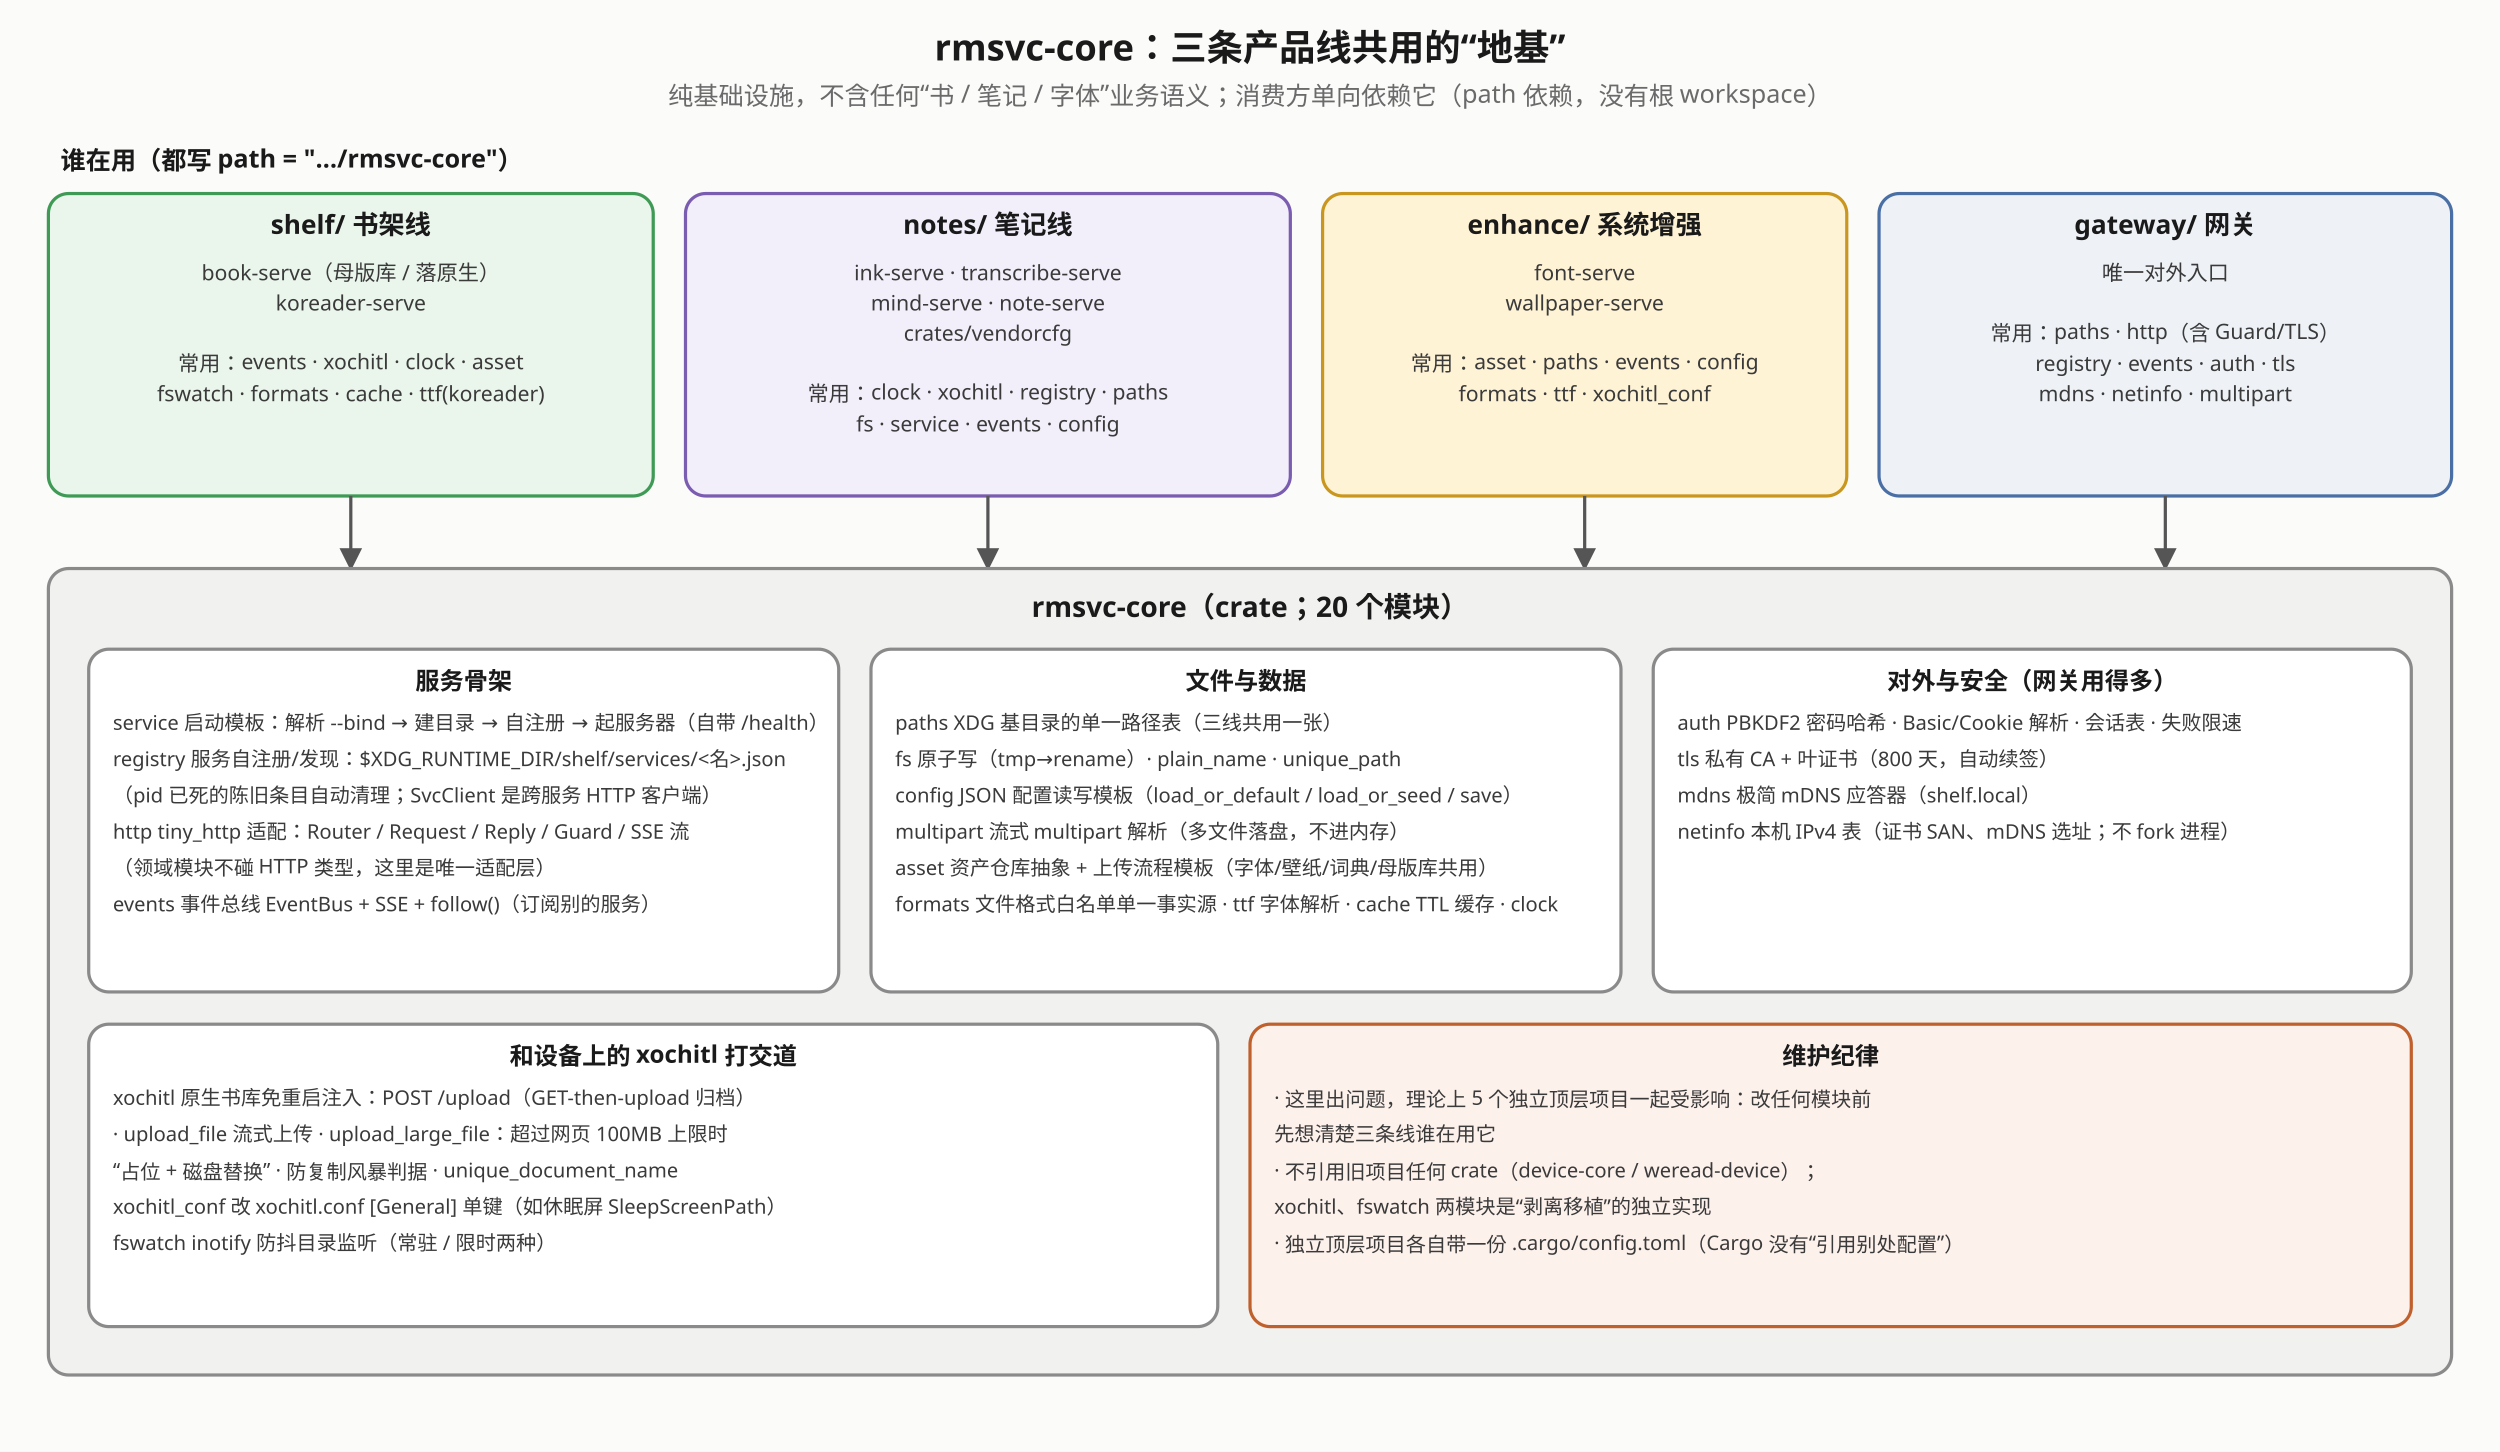
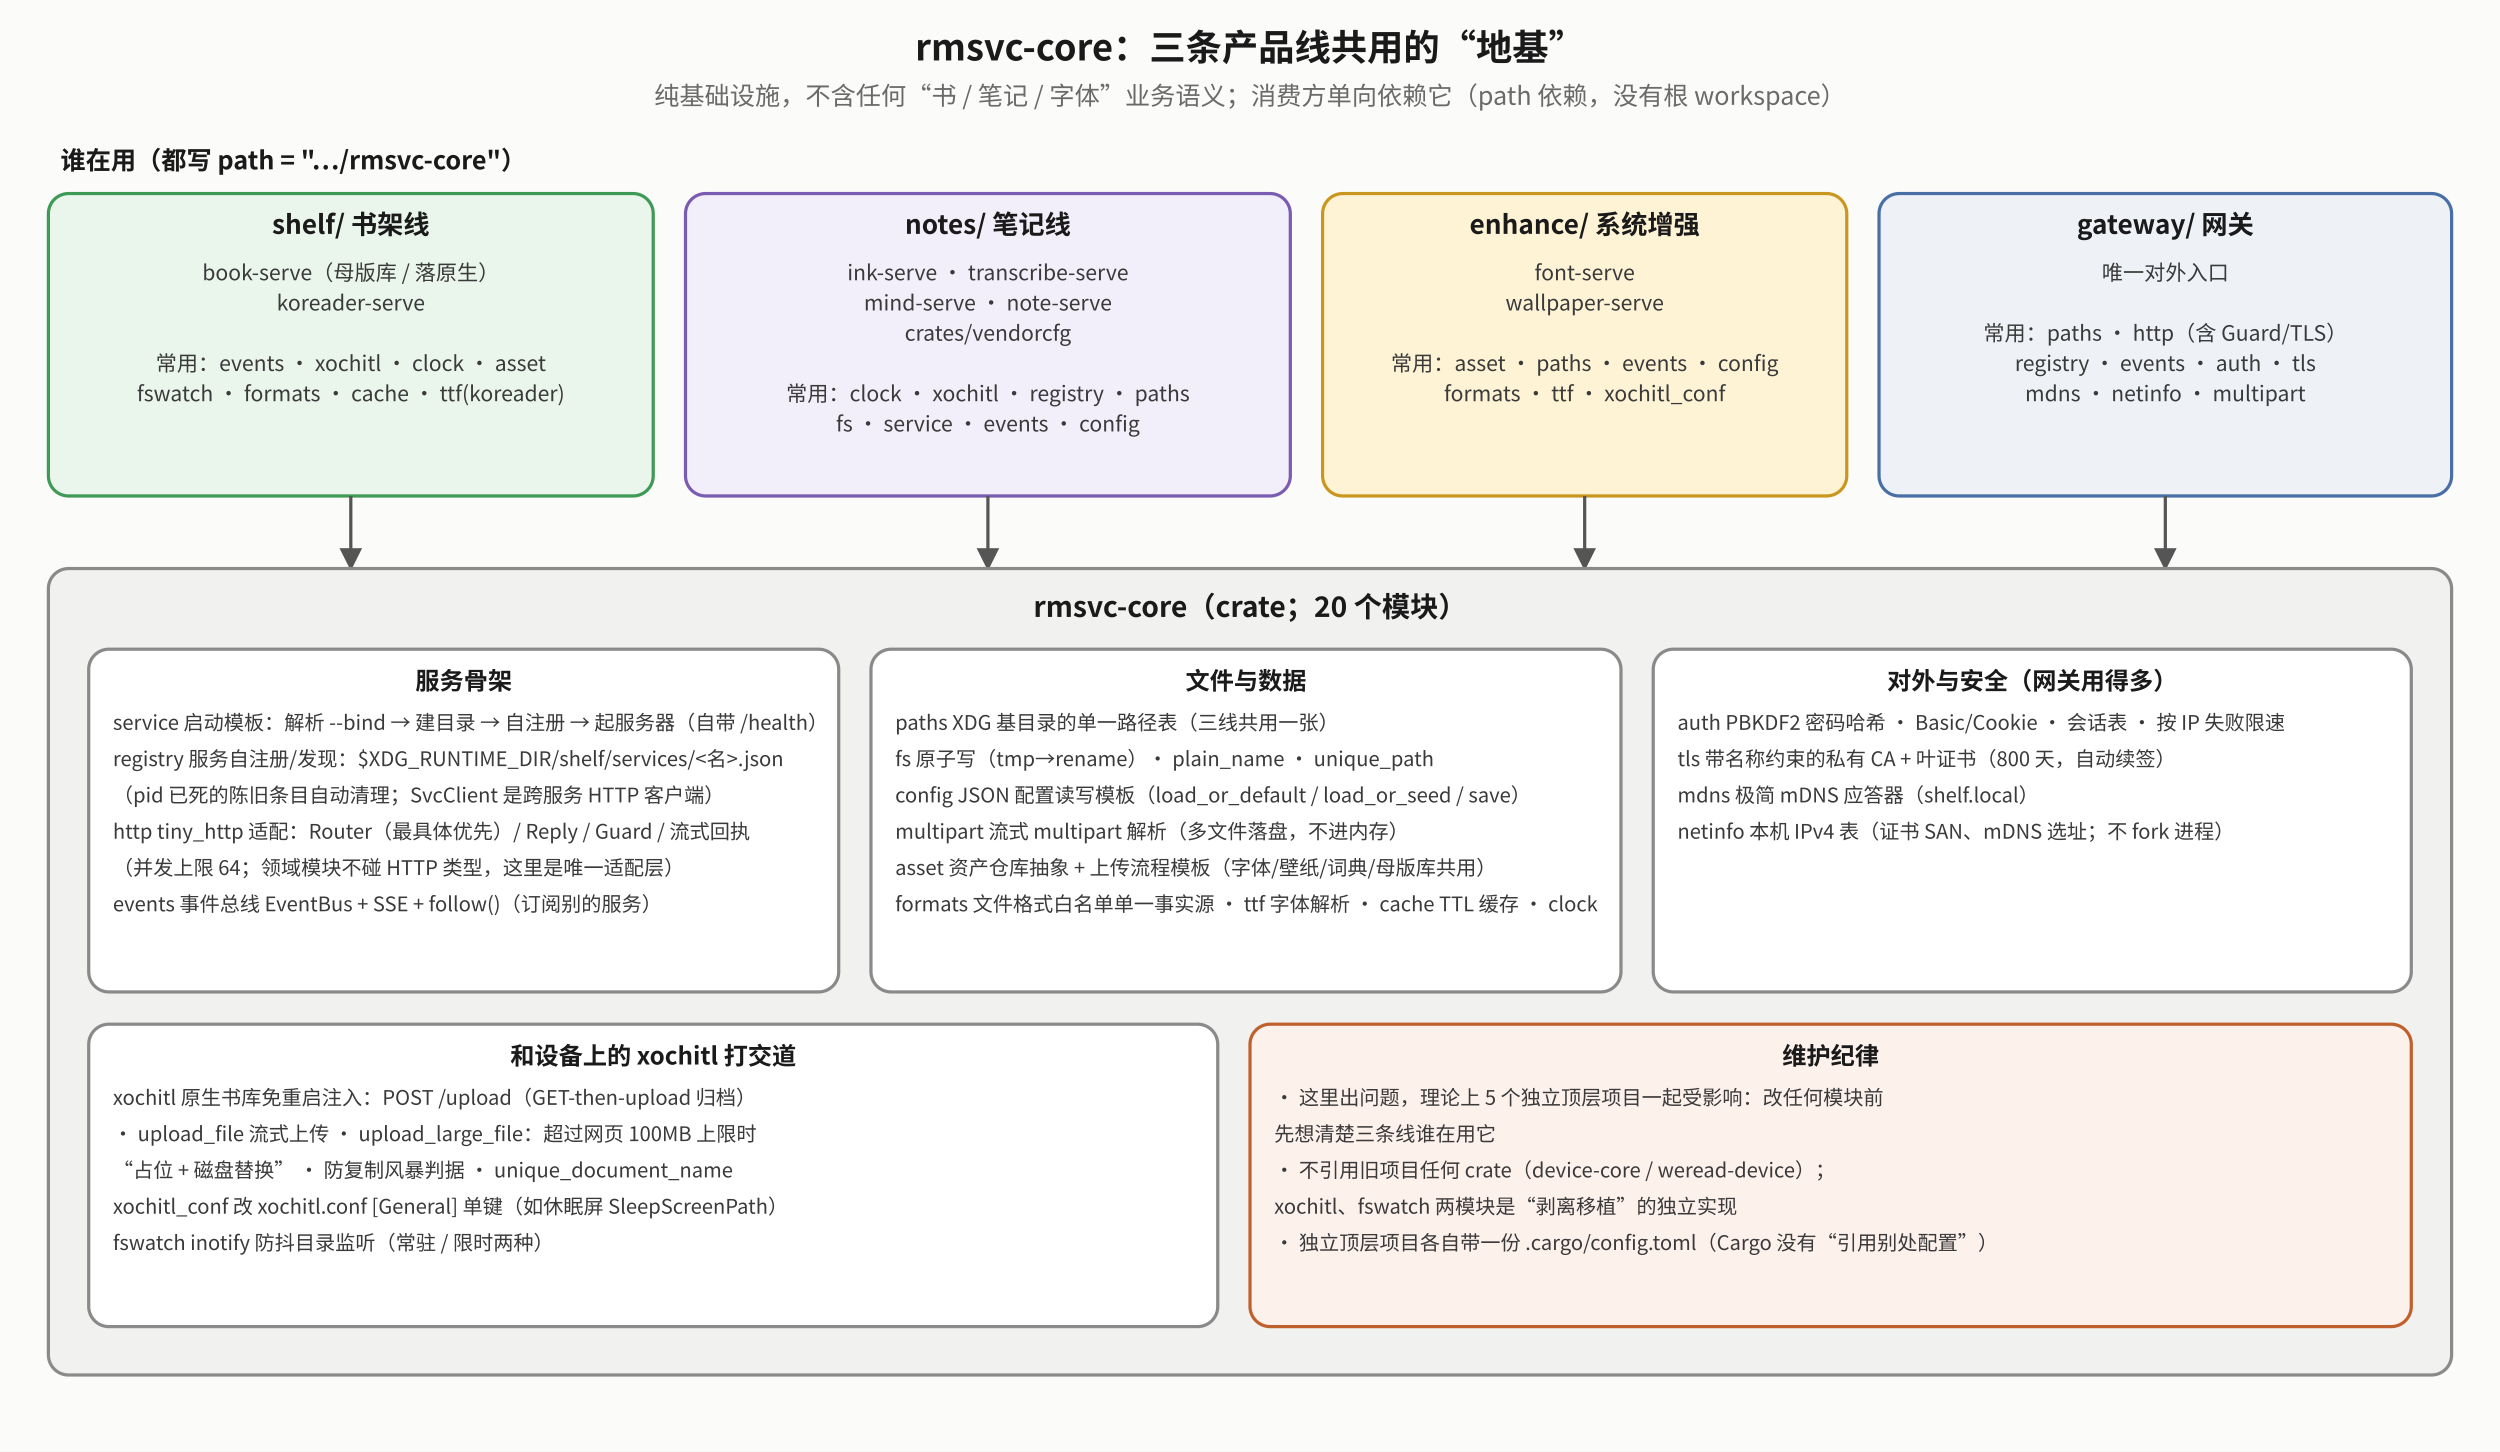
- <svg xmlns="http://www.w3.org/2000/svg" viewBox="0 0 1240 720" font-family="sans-serif">
+ <svg xmlns="http://www.w3.org/2000/svg" viewBox="0 0 1240 720" font-family="Noto Sans CJK SC, sans-serif">
  <defs>
    <marker id="mk" viewBox="0 0 10 10" refX="9" refY="5" markerWidth="7" markerHeight="7" orient="auto-start-reverse">
      <path d="M0,0 L10,5 L0,10 z" fill="#555" />
    </marker>
    <marker id="mr" viewBox="0 0 10 10" refX="9" refY="5" markerWidth="7" markerHeight="7" orient="auto-start-reverse">
      <path d="M0,0 L10,5 L0,10 z" fill="#b0451f" />
    </marker>
    <marker id="mg" viewBox="0 0 10 10" refX="9" refY="5" markerWidth="7" markerHeight="7" orient="auto-start-reverse">
      <path d="M0,0 L10,5 L0,10 z" fill="#2f7d45" />
    </marker>
  </defs>
  <rect x="0" y="0" width="1240" height="720" fill="#fbfbfa" />
  <text x="620.0" y="30" text-anchor="middle" font-size="18" font-weight="bold" fill="#1a1a1a">rmsvc-core：三条产品线共用的“地基”</text>
  <text x="620.0" y="52" text-anchor="middle" font-size="12.5" fill="#6a6a6a">纯基础设施，不含任何“书 / 笔记 / 字体”业务语义；消费方单向依赖它（path 依赖，没有根 workspace）</text>
  <text x="30" y="84" text-anchor="start" font-size="12.5" font-weight="bold" fill="#1a1a1a">谁在用（都写 path = "…/rmsvc-core"）</text>
  <rect x="24" y="96" width="300" height="150" rx="10" fill="#eaf6ec" stroke="#3f9a55" stroke-width="1.6" />
  <text x="174.0" y="116" text-anchor="middle" font-size="13" font-weight="bold" fill="#1a1a1a">shelf/ 书架线</text>
  <text x="174.0" y="139" text-anchor="middle" font-size="10.5" fill="#3a3a3a">book-serve（母版库 / 落原生）</text>
  <text x="174.0" y="154" text-anchor="middle" font-size="10.5" fill="#3a3a3a">koreader-serve</text>
  <text x="174.0" y="169" text-anchor="middle" font-size="10.5" fill="#3a3a3a" />
  <text x="174.0" y="184" text-anchor="middle" font-size="10.5" fill="#3a3a3a">常用：events · xochitl · clock · asset</text>
  <text x="174.0" y="199" text-anchor="middle" font-size="10.5" fill="#3a3a3a">fswatch · formats · cache · ttf(koreader)</text>
  <rect x="340" y="96" width="300" height="150" rx="10" fill="#f2eefa" stroke="#7a5cb0" stroke-width="1.6" />
  <text x="490.0" y="116" text-anchor="middle" font-size="13" font-weight="bold" fill="#1a1a1a">notes/ 笔记线</text>
  <text x="490.0" y="139" text-anchor="middle" font-size="10.5" fill="#3a3a3a">ink-serve · transcribe-serve</text>
  <text x="490.0" y="154" text-anchor="middle" font-size="10.5" fill="#3a3a3a">mind-serve · note-serve</text>
  <text x="490.0" y="169" text-anchor="middle" font-size="10.5" fill="#3a3a3a">crates/vendorcfg</text>
  <text x="490.0" y="184" text-anchor="middle" font-size="10.5" fill="#3a3a3a" />
  <text x="490.0" y="199" text-anchor="middle" font-size="10.5" fill="#3a3a3a">常用：clock · xochitl · registry · paths</text>
  <text x="490.0" y="214" text-anchor="middle" font-size="10.5" fill="#3a3a3a">fs · service · events · config</text>
  <rect x="656" y="96" width="260" height="150" rx="10" fill="#fff3d6" stroke="#c9971f" stroke-width="1.6" />
  <text x="786.0" y="116" text-anchor="middle" font-size="13" font-weight="bold" fill="#1a1a1a">enhance/ 系统增强</text>
  <text x="786.0" y="139" text-anchor="middle" font-size="10.5" fill="#3a3a3a">font-serve</text>
  <text x="786.0" y="154" text-anchor="middle" font-size="10.5" fill="#3a3a3a">wallpaper-serve</text>
  <text x="786.0" y="169" text-anchor="middle" font-size="10.5" fill="#3a3a3a" />
  <text x="786.0" y="184" text-anchor="middle" font-size="10.5" fill="#3a3a3a">常用：asset · paths · events · config</text>
  <text x="786.0" y="199" text-anchor="middle" font-size="10.5" fill="#3a3a3a">formats · ttf · xochitl_conf</text>
  <rect x="932" y="96" width="284" height="150" rx="10" fill="#eef2f7" stroke="#4a6fa5" stroke-width="1.6" />
  <text x="1074.0" y="116" text-anchor="middle" font-size="13" font-weight="bold" fill="#1a1a1a">gateway/ 网关</text>
  <text x="1074.0" y="139" text-anchor="middle" font-size="10.5" fill="#3a3a3a">唯一对外入口</text>
  <text x="1074.0" y="154" text-anchor="middle" font-size="10.5" fill="#3a3a3a" />
  <text x="1074.0" y="169" text-anchor="middle" font-size="10.5" fill="#3a3a3a">常用：paths · http（含 Guard/TLS）</text>
  <text x="1074.0" y="184" text-anchor="middle" font-size="10.5" fill="#3a3a3a">registry · events · auth · tls</text>
  <text x="1074.0" y="199" text-anchor="middle" font-size="10.5" fill="#3a3a3a">mdns · netinfo · multipart</text>
  <polyline points="174,246 174,282" fill="none" stroke="#555" stroke-width="1.6" marker-end="url(#mk)" />
  <polyline points="490,246 490,282" fill="none" stroke="#555" stroke-width="1.6" marker-end="url(#mk)" />
  <polyline points="786,246 786,282" fill="none" stroke="#555" stroke-width="1.6" marker-end="url(#mk)" />
  <polyline points="1074,246 1074,282" fill="none" stroke="#555" stroke-width="1.6" marker-end="url(#mk)" />
  <rect x="24" y="282" width="1192" height="400" rx="10" fill="#f1f1ef" stroke="#8a8a8a" stroke-width="1.6" />
  <text x="620" y="306" text-anchor="middle" font-size="14" font-weight="bold" fill="#1a1a1a">rmsvc-core（crate；20 个模块）</text>
  <rect x="44" y="322" width="372" height="170" rx="10" fill="#ffffff" stroke="#8a8a8a" stroke-width="1.6" />
  <text x="230.0" y="342" text-anchor="middle" font-size="12" font-weight="bold" fill="#1a1a1a">服务骨架</text>
  <text x="56" y="362" text-anchor="start" font-size="10" fill="#3a3a3a">service   启动模板：解析 --bind → 建目录 → 自注册 → 起服务器（自带 /health）</text>
  <text x="56" y="380" text-anchor="start" font-size="10" fill="#3a3a3a">registry  服务自注册/发现：$XDG_RUNTIME_DIR/shelf/services/&lt;名&gt;.json</text>
  <text x="56" y="398" text-anchor="start" font-size="10" fill="#3a3a3a">          （pid 已死的陈旧条目自动清理；SvcClient 是跨服务 HTTP 客户端）</text>
-   <text x="56" y="416" text-anchor="start" font-size="10" fill="#3a3a3a">http      tiny_http 适配：Router / Request / Reply / Guard / SSE 流</text>
-   <text x="56" y="434" text-anchor="start" font-size="10" fill="#3a3a3a">          （领域模块不碰 HTTP 类型，这里是唯一适配层）</text>
+   <text x="56" y="416" text-anchor="start" font-size="10" fill="#3a3a3a">http      tiny_http 适配：Router（最具体优先）/ Reply / Guard / 流式回执</text>
+   <text x="56" y="434" text-anchor="start" font-size="10" fill="#3a3a3a">          （并发上限 64；领域模块不碰 HTTP 类型，这里是唯一适配层）</text>
  <text x="56" y="452" text-anchor="start" font-size="10" fill="#3a3a3a">events    事件总线 EventBus + SSE + follow()（订阅别的服务）</text>
  <rect x="432" y="322" width="372" height="170" rx="10" fill="#ffffff" stroke="#8a8a8a" stroke-width="1.6" />
  <text x="618.0" y="342" text-anchor="middle" font-size="12" font-weight="bold" fill="#1a1a1a">文件与数据</text>
  <text x="444" y="362" text-anchor="start" font-size="10" fill="#3a3a3a">paths     XDG 基目录的单一路径表（三线共用一张）</text>
  <text x="444" y="380" text-anchor="start" font-size="10" fill="#3a3a3a">fs        原子写（tmp→rename）· plain_name · unique_path</text>
  <text x="444" y="398" text-anchor="start" font-size="10" fill="#3a3a3a">config    JSON 配置读写模板（load_or_default / load_or_seed / save）</text>
  <text x="444" y="416" text-anchor="start" font-size="10" fill="#3a3a3a">multipart 流式 multipart 解析（多文件落盘，不进内存）</text>
  <text x="444" y="434" text-anchor="start" font-size="10" fill="#3a3a3a">asset     资产仓库抽象 + 上传流程模板（字体/壁纸/词典/母版库共用）</text>
  <text x="444" y="452" text-anchor="start" font-size="10" fill="#3a3a3a">formats   文件格式白名单单一事实源 · ttf 字体解析 · cache TTL 缓存 · clock</text>
  <rect x="820" y="322" width="376" height="170" rx="10" fill="#ffffff" stroke="#8a8a8a" stroke-width="1.6" />
  <text x="1008.0" y="342" text-anchor="middle" font-size="12" font-weight="bold" fill="#1a1a1a">对外与安全（网关用得多）</text>
-   <text x="832" y="362" text-anchor="start" font-size="10" fill="#3a3a3a">auth      PBKDF2 密码哈希 · Basic/Cookie 解析 · 会话表 · 失败限速</text>
-   <text x="832" y="380" text-anchor="start" font-size="10" fill="#3a3a3a">tls       私有 CA + 叶证书（800 天，自动续签）</text>
+   <text x="832" y="362" text-anchor="start" font-size="10" fill="#3a3a3a">auth      PBKDF2 密码哈希 · Basic/Cookie · 会话表 · 按 IP 失败限速</text>
+   <text x="832" y="380" text-anchor="start" font-size="10" fill="#3a3a3a">tls       带名称约束的私有 CA + 叶证书（800 天，自动续签）</text>
  <text x="832" y="398" text-anchor="start" font-size="10" fill="#3a3a3a">mdns      极简 mDNS 应答器（shelf.local）</text>
  <text x="832" y="416" text-anchor="start" font-size="10" fill="#3a3a3a">netinfo   本机 IPv4 表（证书 SAN、mDNS 选址；不 fork 进程）</text>
  <rect x="44" y="508" width="560" height="150" rx="10" fill="#ffffff" stroke="#8a8a8a" stroke-width="1.6" />
  <text x="324.0" y="528" text-anchor="middle" font-size="12" font-weight="bold" fill="#1a1a1a">和设备上的 xochitl 打交道</text>
  <text x="56" y="548" text-anchor="start" font-size="10" fill="#3a3a3a">xochitl       原生书库免重启注入：POST /upload（GET-then-upload 归档）</text>
  <text x="56" y="566" text-anchor="start" font-size="10" fill="#3a3a3a">              · upload_file 流式上传 · upload_large_file：超过网页 100MB 上限时</text>
  <text x="56" y="584" text-anchor="start" font-size="10" fill="#3a3a3a">                “占位 + 磁盘替换” · 防复制风暴判据 · unique_document_name</text>
  <text x="56" y="602" text-anchor="start" font-size="10" fill="#3a3a3a">xochitl_conf  改 xochitl.conf [General] 单键（如休眠屏 SleepScreenPath）</text>
  <text x="56" y="620" text-anchor="start" font-size="10" fill="#3a3a3a">fswatch       inotify 防抖目录监听（常驻 / 限时两种）</text>
  <rect x="620" y="508" width="576" height="150" rx="10" fill="#fdf1ec" stroke="#c0602d" stroke-width="1.6" />
  <text x="908.0" y="528" text-anchor="middle" font-size="12" font-weight="bold" fill="#1a1a1a">维护纪律</text>
  <text x="632" y="548" text-anchor="start" font-size="10" fill="#3a3a3a">· 这里出问题，理论上 5 个独立顶层项目一起受影响：改任何模块前</text>
  <text x="632" y="566" text-anchor="start" font-size="10" fill="#3a3a3a">  先想清楚三条线谁在用它</text>
  <text x="632" y="584" text-anchor="start" font-size="10" fill="#3a3a3a">· 不引用旧项目任何 crate（device-core / weread-device）；</text>
  <text x="632" y="602" text-anchor="start" font-size="10" fill="#3a3a3a">  xochitl、fswatch 两模块是“剥离移植”的独立实现</text>
  <text x="632" y="620" text-anchor="start" font-size="10" fill="#3a3a3a">· 独立顶层项目各自带一份 .cargo/config.toml（Cargo 没有“引用别处配置”）</text>
</svg>
